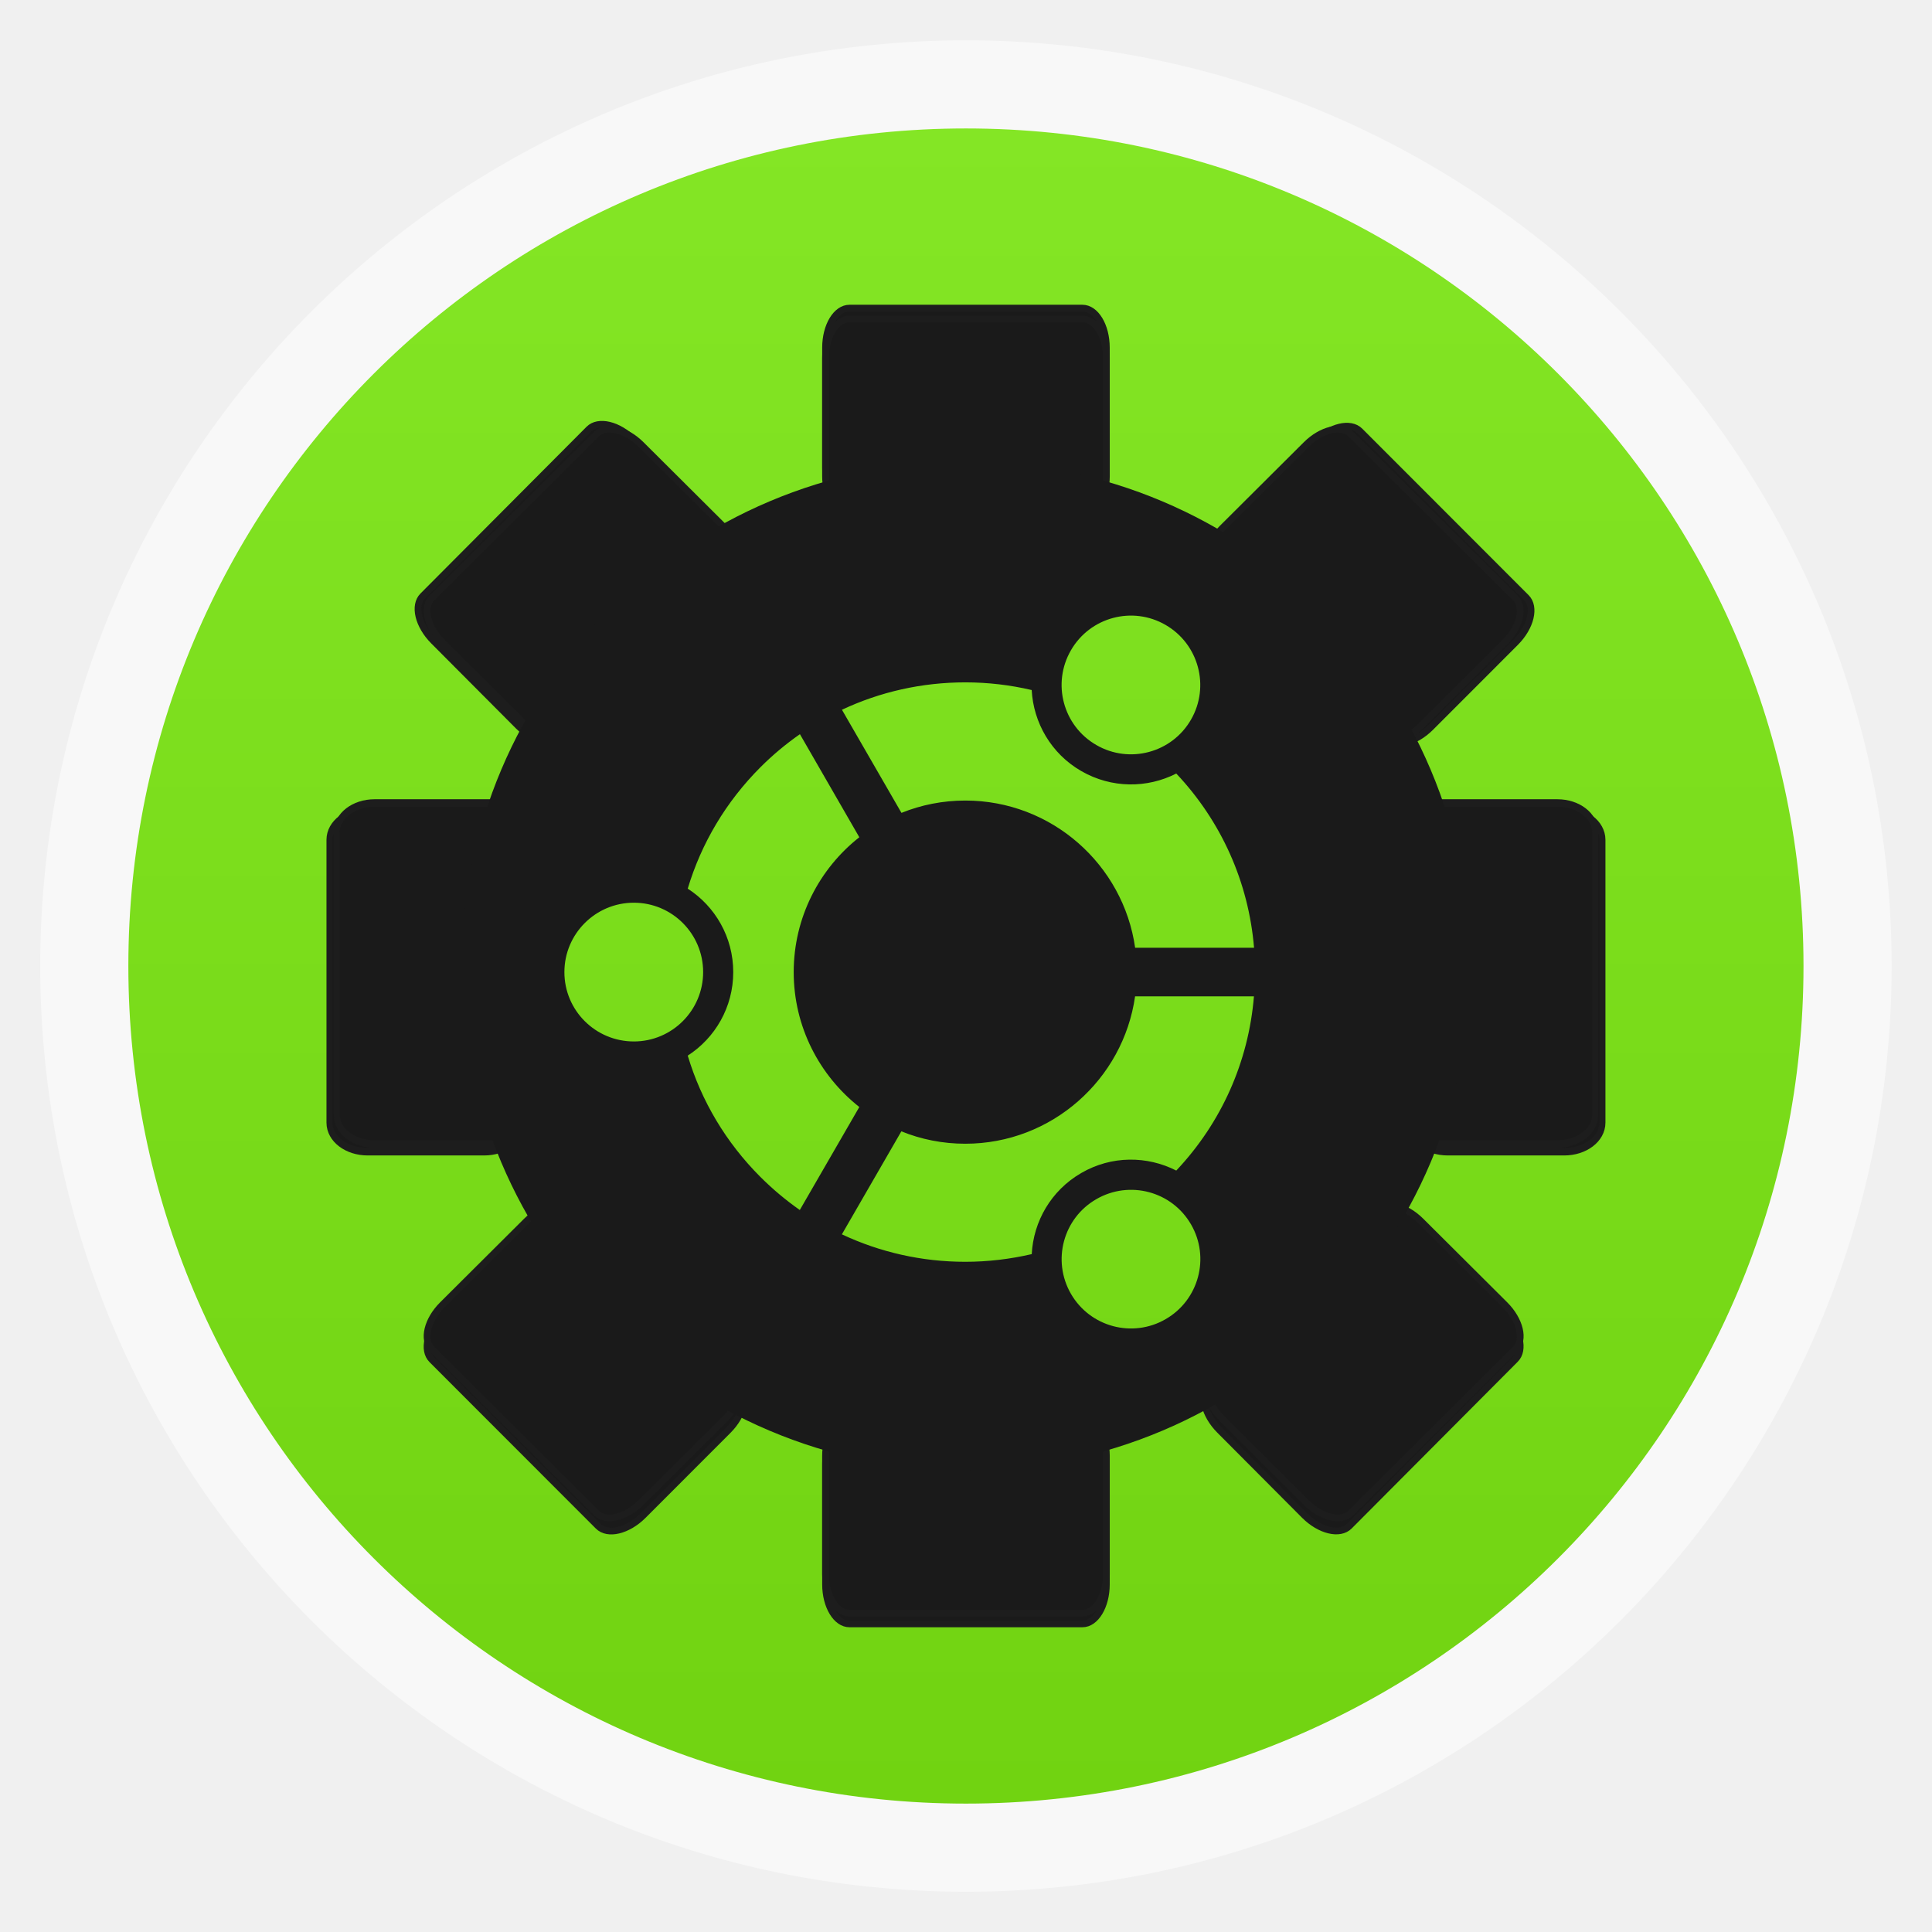
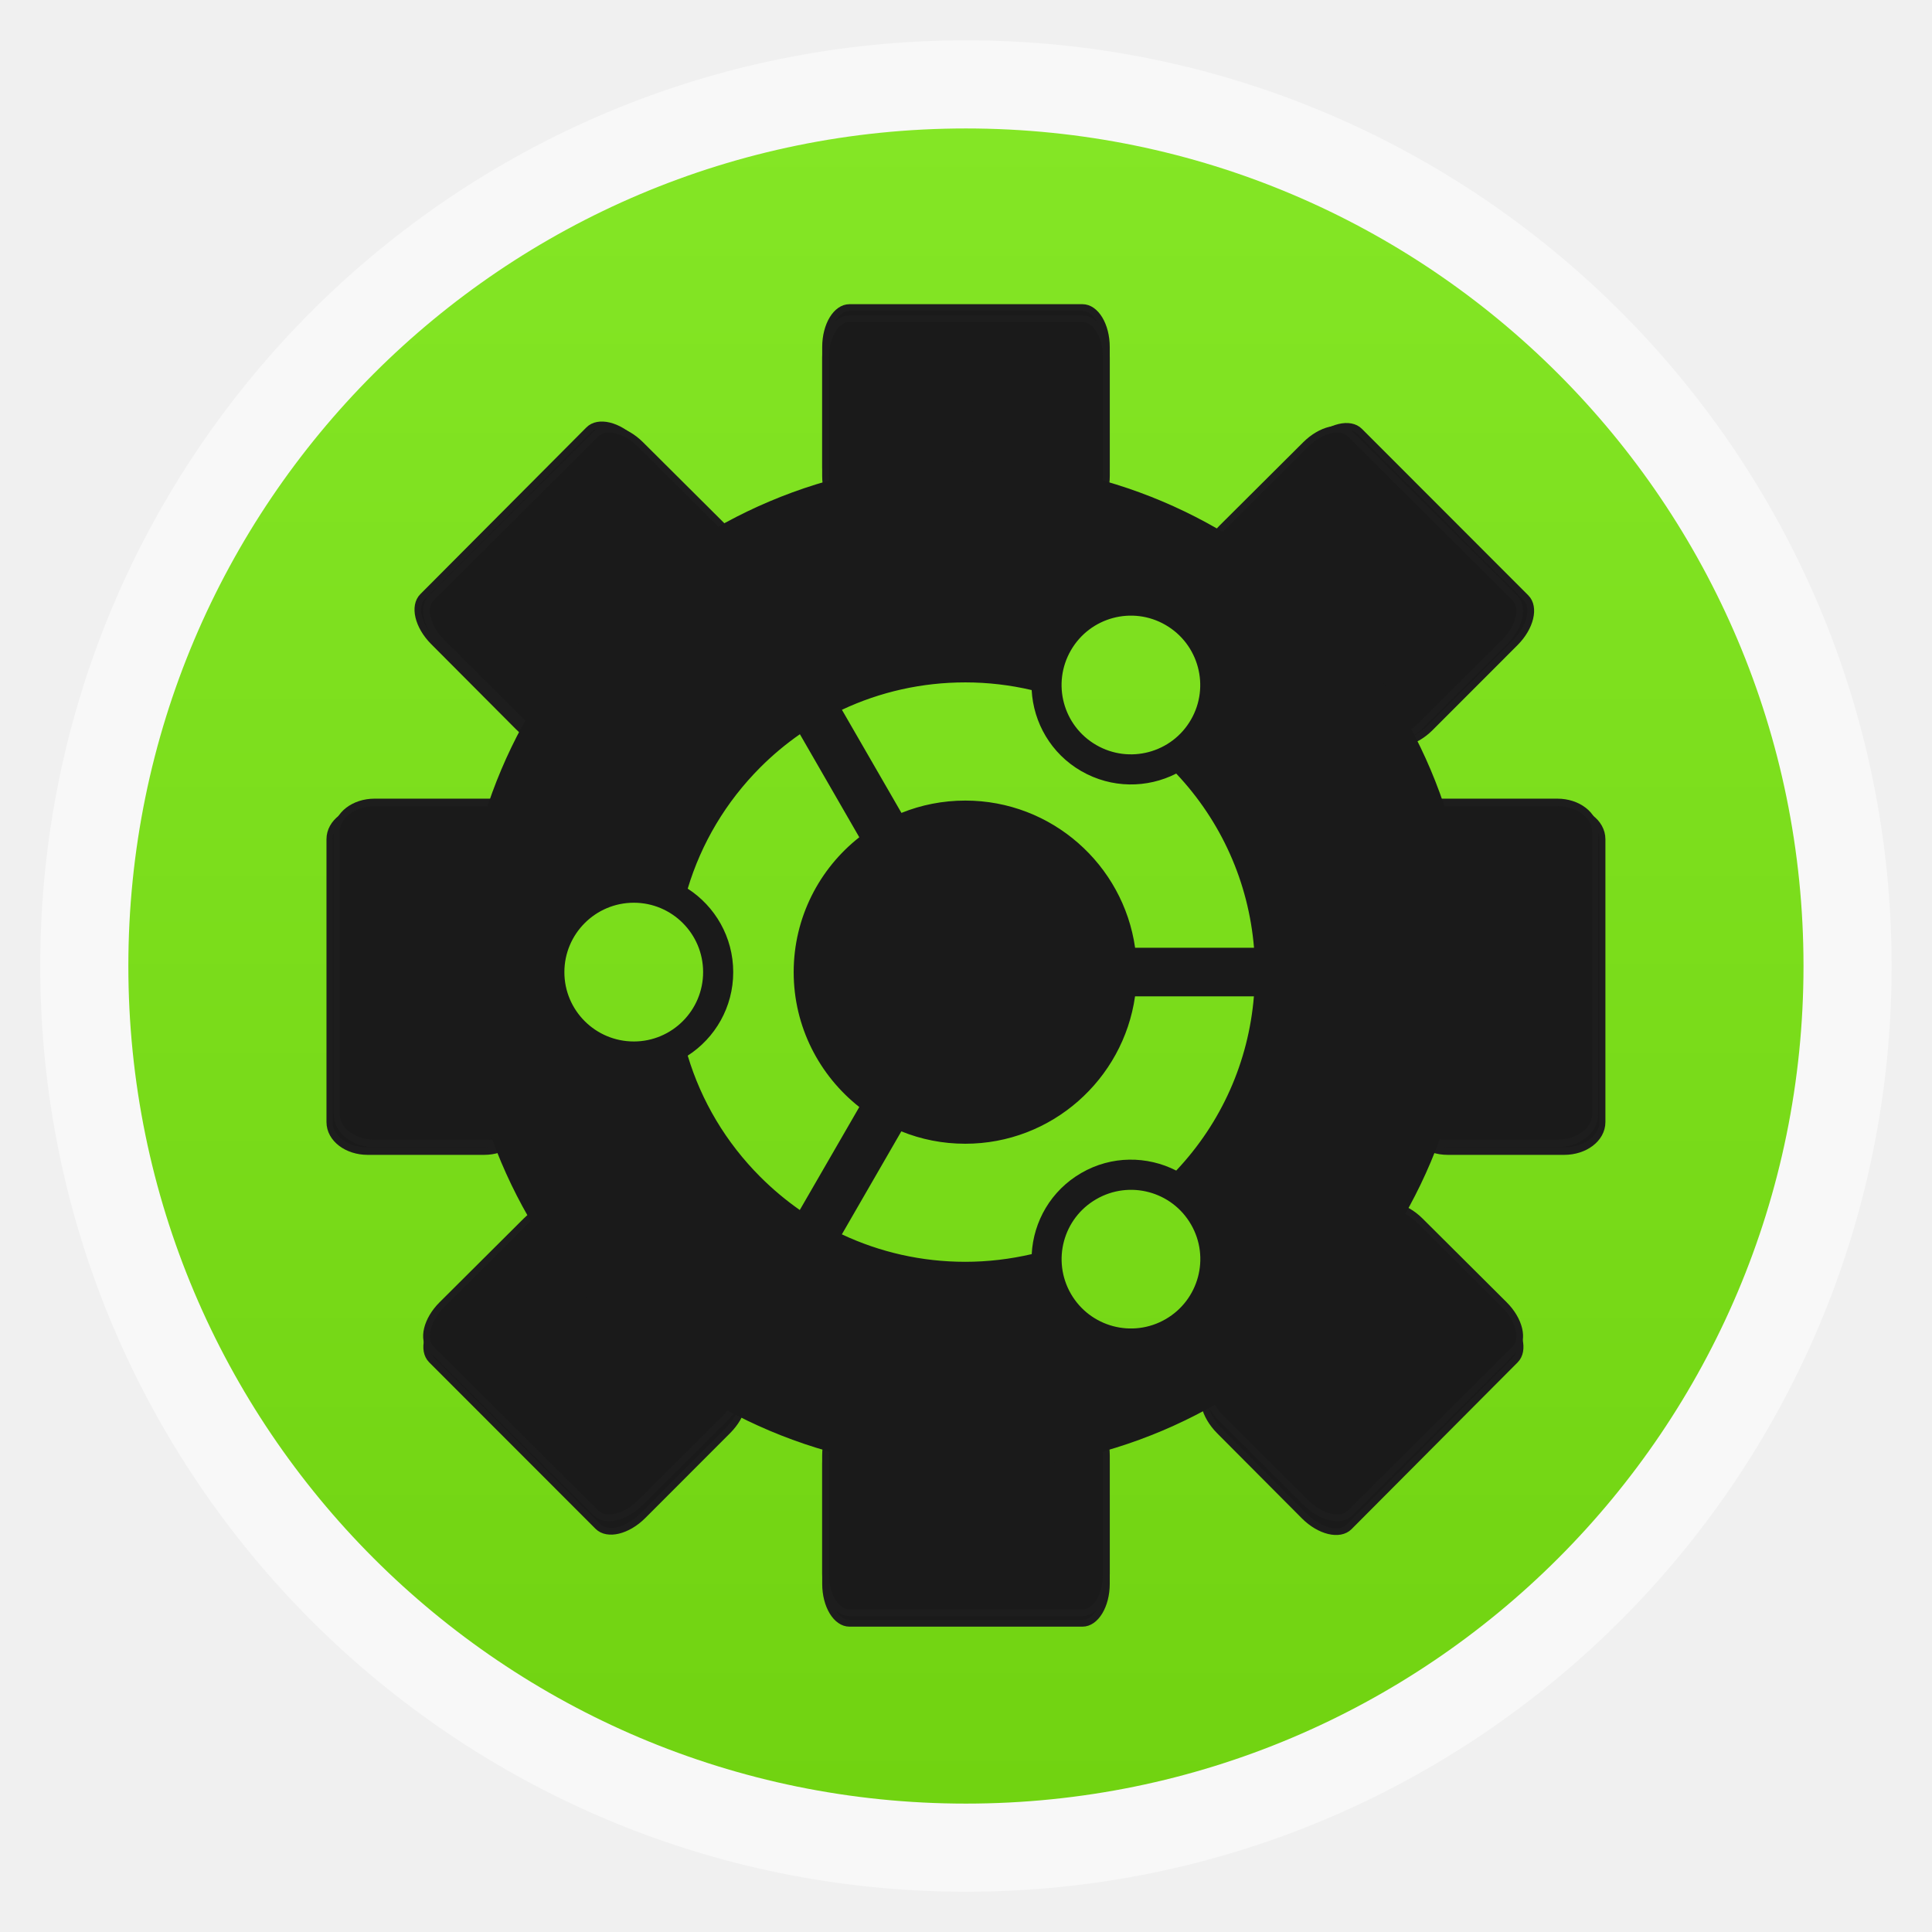
- <svg xmlns="http://www.w3.org/2000/svg" xmlns:xlink="http://www.w3.org/1999/xlink" width="48" height="48" id="svg2" version="1.1" viewBox="0 0 13.547 13.547">
-   <defs id="defs4">
+ <svg xmlns="http://www.w3.org/2000/svg" xmlns:xlink="http://www.w3.org/1999/xlink" width="48" viewBox="0 0 13.547 13.547" height="48">
+   <defs>
    <linearGradient id="linearGradient4460">
-       <stop style="stop-color:#71d311;stop-opacity:1;" offset="0" id="stop4462" />
-       <stop style="stop-color:#84e625;stop-opacity:1;" offset="1" id="stop4464" />
+       <stop offset="0" style="stop-color:#71d311" />
+       <stop offset="1" style="stop-color:#84e625" />
    </linearGradient>
-     <linearGradient xlink:href="#linearGradient4460" id="linearGradient4500" gradientUnits="userSpaceOnUse" gradientTransform="matrix(1.095238,0,0,1.095238,-133.0018,-9.568666)" x1="128.261" y1="279.096" x2="128.261" y2="268.33" />
-     <linearGradient x2="0" gradientUnits="userSpaceOnUse" y2="1004.847" y1="1053.158" id="linearGradient3787" xlink:href="#linearGradient3896" />
-     <linearGradient id="linearGradient3896">
-       <stop id="stop3015" style="stop-color:#262626" offset="0" />
-       <stop id="stop3017" style="stop-color:#7b7b7b" offset="1" />
-     </linearGradient>
-     <radialGradient gradientUnits="userSpaceOnUse" xlink:href="#linearGradient3895-9-0-3-2-4-0" id="radialGradient4432" r="128" gradientTransform="matrix(0.97656,0,0,0.97656,-16.5349,-236.25)" cy="160" cx="148.004" />
-     <linearGradient id="linearGradient3895-9-0-3-2-4-0">
-       <stop id="stop3783" style="stop-color:#bee2a4" offset="0" />
-       <stop id="stop3785" style="stop-color:#366017" offset="1" />
-     </linearGradient>
+     <linearGradient gradientTransform="matrix(1.09524 0 0 1.09524 -133.0018 -9.56867)" xlink:href="#linearGradient4460" id="linearGradient4500" y1="279.096" y2="268.33" gradientUnits="userSpaceOnUse" x2="0" />
  </defs>
-   <g id="layer1" transform="translate(-1.8188194e-7,-283.4533)">
-     <rect style="opacity:0.5;fill:#ffffff;fill-opacity:1;fill-rule:evenodd;stroke:none" id="rect3330" width="12.982" height="12.982" x="0.282" y="283.736" ry="6.491" />
-     <rect ry="5.873" y="284.354" x="0.9" height="11.746" width="11.746" id="rect4498" style="fill:url(#linearGradient4500);fill-opacity:1;fill-rule:evenodd;stroke:none" />
-     <g style="fill:#1a1a1a;fill-opacity:1;stroke:#1d1d1d;stroke-width:0.998;stroke-miterlimit:4;stroke-opacity:1;stroke-dasharray:none" id="g3794" transform="matrix(0.04715152,0,0,0.04715185,0.7378385,284.1915)">
-       <g transform="matrix(4.31408,0,0,4.3681,25.00933,-4366.329)" id="g3796" style="fill:#1a1a1a;fill-opacity:1;stroke:#1d1d1d;stroke-width:0.23;stroke-miterlimit:4;stroke-opacity:1;stroke-dasharray:none">
-         <rect width="9.682" x="19.032" y="1006.501" rx="0.825" height="6.786" ry="1.344" id="rect3798" style="fill:#1a1a1a;fill-opacity:1;stroke:#1d1d1d;stroke-width:0.23;stroke-miterlimit:4;stroke-opacity:1;stroke-dasharray:none" />
-         <rect width="9.682" x="19.032" y="1044.508" rx="0.825" ry="1.344" height="6.786" id="rect3800" style="fill:#1a1a1a;fill-opacity:1;stroke:#1d1d1d;stroke-width:0.23;stroke-miterlimit:4;stroke-opacity:1;stroke-dasharray:none" />
+   <g style="fill-rule:evenodd" transform="translate(0 -283.4533)">
+     <rect width="12.982" x=".282" y="283.736" rx="6.491" height="12.982" style="opacity:.5;fill:#fff" />
+     <rect width="11.746" x=".9" y="284.354" rx="5.873" height="11.746" style="fill:url(#linearGradient4500)" />
+   </g>
+   <g style="fill:#1a1a1a">
+     <g style="stroke:#1d1d1d">
+       <g style="stroke-width:.23" transform="matrix(.20342 0 0 .20596 1.91707 -205.1423)">
+         <rect width="9.682" x="19.032" y="1006.501" rx=".825" height="6.786" ry="1.344" />
+         <rect width="9.682" x="19.032" y="1044.508" rx=".825" ry="1.344" height="6.786" />
      </g>
-       <g transform="matrix(3.07581,3.08823,-3.07581,3.08823,3219.443,-3123.364)" id="g3802" style="fill:#1a1a1a;fill-opacity:1;stroke:#1d1d1d;stroke-width:0.229;stroke-miterlimit:4;stroke-opacity:1;stroke-dasharray:none">
-         <rect width="9.682" x="1024.316" y="-46.623" rx="0.825" height="6.786" ry="1.344" transform="matrix(0,1,-1,0,0,0)" id="rect3804" style="fill:#1a1a1a;fill-opacity:1;stroke:#1d1d1d;stroke-width:0.229;stroke-miterlimit:4;stroke-opacity:1;stroke-dasharray:none" />
-         <rect width="9.682" x="1024.316" y="-8.616" rx="0.825" ry="1.344" height="6.786" transform="matrix(0,1,-1,0,0,0)" id="rect3806" style="fill:#1a1a1a;fill-opacity:1;stroke:#1d1d1d;stroke-width:0.229;stroke-miterlimit:4;stroke-opacity:1;stroke-dasharray:none" />
+       <g style="stroke-width:.229">
+         <g transform="matrix(.14503 .14562 -.14503 .14562 152.5395 -146.5342)">
+           <rect width="9.682" x="1024.316" y="-46.623" rx=".825" height="6.786" ry="1.344" transform="rotate(90)" />
+           <rect width="9.682" x="1024.316" y="-8.616" rx=".825" ry="1.344" height="6.786" transform="rotate(90)" />
+         </g>
+         <g transform="matrix(.14527 .14538 -.14527 .14538 152.8627 -146.1883)">
+           <rect width="9.682" x="19.032" y="1006.501" rx=".825" ry="1.344" height="6.786" />
+           <rect width="9.682" x="19.032" y="1044.508" rx=".825" height="6.786" ry="1.344" />
+         </g>
      </g>
-       <g transform="matrix(3.08087,3.0832,-3.08087,3.0832,3226.297,-3116.029)" id="g3808" style="fill:#1a1a1a;fill-opacity:1;stroke:#1d1d1d;stroke-width:0.229;stroke-miterlimit:4;stroke-opacity:1;stroke-dasharray:none">
-         <rect width="9.682" x="19.032" y="1006.501" rx="0.825" ry="1.344" height="6.786" id="rect3810" style="fill:#1a1a1a;fill-opacity:1;stroke:#1d1d1d;stroke-width:0.229;stroke-miterlimit:4;stroke-opacity:1;stroke-dasharray:none" />
-         <rect width="9.682" x="19.032" y="1044.508" rx="0.825" height="6.786" ry="1.344" id="rect3812" style="fill:#1a1a1a;fill-opacity:1;stroke:#1d1d1d;stroke-width:0.229;stroke-miterlimit:4;stroke-opacity:1;stroke-dasharray:none" />
+       <g style="stroke-width:.212" transform="matrix(.19926 0 0 .24695 1.94573 -247.2742)">
+         <rect width="9.682" x="1024.316" y="-46.623" rx=".825" ry="1.344" height="6.786" transform="rotate(90)" />
+         <rect width="9.682" x="1024.316" y="-8.616" rx=".825" height="6.786" ry="1.344" transform="rotate(90)" />
      </g>
-       <g transform="matrix(4.22603,0,0,5.23742,25.61722,-5259.865)" id="g3814" style="fill:#1a1a1a;fill-opacity:1;stroke:#1d1d1d;stroke-width:0.212;stroke-miterlimit:4;stroke-opacity:1;stroke-dasharray:none">
-         <rect width="9.682" x="1024.316" y="-46.623" rx="0.825" ry="1.344" height="6.786" transform="matrix(0,1,-1,0,0,0)" id="rect3816" style="fill:#1a1a1a;fill-opacity:1;stroke:#1d1d1d;stroke-width:0.212;stroke-miterlimit:4;stroke-opacity:1;stroke-dasharray:none" />
-         <rect width="9.682" x="1024.316" y="-8.616" rx="0.825" height="6.786" ry="1.344" transform="matrix(0,1,-1,0,0,0)" id="rect3818" style="fill:#1a1a1a;fill-opacity:1;stroke:#1d1d1d;stroke-width:0.212;stroke-miterlimit:4;stroke-opacity:1;stroke-dasharray:none" />
+       <g style="stroke-width:.232" transform="matrix(.20342 0 0 .20257 1.91707 -201.6524)">
+         <rect width="9.682" x="19.032" y="1006.501" rx=".825" ry="1.344" height="6.786" />
+         <rect width="9.682" x="19.032" y="1044.508" rx=".825" height="6.786" ry="1.344" />
      </g>
-       <g transform="matrix(4.31408,0,0,4.29617,25.00933,-4292.316)" id="g3820" style="fill:#1a1a1a;fill-opacity:1;stroke:#1d1d1d;stroke-width:0.232;stroke-miterlimit:4;stroke-opacity:1;stroke-dasharray:none">
-         <rect width="9.682" x="19.032" y="1006.501" rx="0.825" ry="1.344" height="6.786" id="rect3822" style="fill:#1a1a1a;fill-opacity:1;stroke:#1d1d1d;stroke-width:0.232;stroke-miterlimit:4;stroke-opacity:1;stroke-dasharray:none" />
-         <rect width="9.682" x="19.032" y="1044.508" rx="0.825" height="6.786" ry="1.344" id="rect3824" style="fill:#1a1a1a;fill-opacity:1;stroke:#1d1d1d;stroke-width:0.232;stroke-miterlimit:4;stroke-opacity:1;stroke-dasharray:none" />
+       <g style="stroke-width:.213" transform="matrix(.19699 0 0 .24695 2.00074 -247.3284)">
+         <rect width="9.682" x="1024.316" y="-46.623" rx=".825" height="6.786" ry="1.344" transform="rotate(90)" />
+         <rect width="9.682" x="1024.316" y="-8.616" rx=".825" ry="1.344" height="6.786" transform="rotate(90)" />
      </g>
-       <g transform="matrix(4.17787,0,0,5.23742,26.78388,-5261.016)" id="g3826" style="fill:#1a1a1a;fill-opacity:1;stroke:#1d1d1d;stroke-width:0.213;stroke-miterlimit:4;stroke-opacity:1;stroke-dasharray:none">
-         <rect width="9.682" x="1024.316" y="-46.623" rx="0.825" height="6.786" ry="1.344" transform="matrix(0,1,-1,0,0,0)" id="rect3828" style="fill:#1a1a1a;fill-opacity:1;stroke:#1d1d1d;stroke-width:0.213;stroke-miterlimit:4;stroke-opacity:1;stroke-dasharray:none" />
-         <rect width="9.682" x="1024.316" y="-8.616" rx="0.825" ry="1.344" height="6.786" transform="matrix(0,1,-1,0,0,0)" id="rect3830" style="fill:#1a1a1a;fill-opacity:1;stroke:#1d1d1d;stroke-width:0.213;stroke-miterlimit:4;stroke-opacity:1;stroke-dasharray:none" />
-       </g>
-       <g transform="matrix(3.05051,3.03785,-3.05051,3.03785,3194.98,-3069.039)" id="g3832" style="fill:#1a1a1a;fill-opacity:1;stroke:#1d1d1d;stroke-width:0.232;stroke-miterlimit:4;stroke-opacity:1;stroke-dasharray:none">
-         <rect width="9.682" x="19.032" y="1006.501" rx="0.825" height="6.786" ry="1.344" id="rect3834" style="fill:#1a1a1a;fill-opacity:1;stroke:#1d1d1d;stroke-width:0.232;stroke-miterlimit:4;stroke-opacity:1;stroke-dasharray:none" />
-         <rect width="9.682" x="19.032" y="1044.508" rx="0.825" ry="1.344" height="6.786" id="rect3836" style="fill:#1a1a1a;fill-opacity:1;stroke:#1d1d1d;stroke-width:0.232;stroke-miterlimit:4;stroke-opacity:1;stroke-dasharray:none" />
-       </g>
-       <g transform="matrix(3.05051,3.03785,-3.05051,3.03785,3194.696,-3070.905)" id="g3838" style="fill:#1a1a1a;fill-opacity:1;stroke:#1d1d1d;stroke-width:0.232;stroke-miterlimit:4;stroke-opacity:1;stroke-dasharray:none">
-         <rect width="9.682" x="1024.316" y="-46.623" rx="0.825" ry="1.344" height="6.786" transform="matrix(0,1,-1,0,0,0)" id="rect3840" style="fill:#1a1a1a;fill-opacity:1;stroke:#1d1d1d;stroke-width:0.232;stroke-miterlimit:4;stroke-opacity:1;stroke-dasharray:none" />
-         <rect width="9.682" x="1024.316" y="-8.616" rx="0.825" height="6.786" ry="1.344" transform="matrix(0,1,-1,0,0,0)" id="rect3842" style="fill:#1a1a1a;fill-opacity:1;stroke:#1d1d1d;stroke-width:0.232;stroke-miterlimit:4;stroke-opacity:1;stroke-dasharray:none" />
+       <g style="stroke-width:.232">
+         <g transform="matrix(.14384 .14324 -.14384 .14324 151.386 -143.9727)">
+           <rect width="9.682" x="19.032" y="1006.501" rx=".825" height="6.786" ry="1.344" />
+           <rect width="9.682" x="19.032" y="1044.508" rx=".825" ry="1.344" height="6.786" />
+         </g>
+         <g transform="matrix(.14384 .14324 -.14384 .14324 151.3726 -144.0607)">
+           <rect width="9.682" x="1024.316" y="-46.623" rx=".825" ry="1.344" height="6.786" transform="rotate(90)" />
+           <rect width="9.682" x="1024.316" y="-8.616" rx=".825" height="6.786" ry="1.344" transform="rotate(90)" />
+         </g>
      </g>
    </g>
-     <g transform="matrix(0.04715152,0,0,0.04715185,0.7378385,293.9991)" id="g3844" style="fill:#1a1a1a;fill-opacity:1;stroke:none">
-       <path style="fill:#1a1a1a;fill-opacity:1;stroke:none" d="m 128,-155 c -41.417,0 -75,33.575 -75,75 C 53,-38.583 86.583,-5 128,-5 169.417,-5 203,-38.583 203,-80 203,-121.425 169.425,-155 128,-155 z m 15.608,28.05 c 2.85,-4.942 9.158,-6.625 14.075,-3.775 4.933,2.85 6.625,9.158 3.783,14.083 -2.842,4.942 -9.158,6.625 -14.083,3.775 -4.942,-2.85 -6.625,-9.15 -3.775,-14.083 z m -65,58.167 c -5.7,0 -10.325,-4.617 -10.325,-10.308 0,-5.692 4.625,-10.325 10.325,-10.325 5.692,0 10.308,4.625 10.308,10.317 0,5.692 -4.617,10.317 -10.308,10.317 z m 18.825,20.15 C 92.317,-53.75 88.65,-59.925 86.625,-66.675 c 4.075,-2.625 6.767,-7.208 6.767,-12.417 0,-5.208 -2.692,-9.783 -6.767,-12.417 2.025,-6.75 5.692,-12.925 10.808,-18.05 1.825,-1.825 3.792,-3.467 5.875,-4.917 l 8.833,15.325 c -5.933,4.667 -9.758,11.925 -9.758,20.058 0,8.125 3.825,15.375 9.758,20.058 l -8.85,15.317 c -2.067,-1.45 -4.033,-3.092 -5.858,-4.917 z m 60.258,21.15 c -4.933,2.85 -11.233,1.158 -14.083,-3.775 -2.842,-4.933 -1.158,-11.233 3.783,-14.075 4.933,-2.85 11.242,-1.167 14.083,3.767 2.85,4.917 1.158,11.233 -3.783,14.083 z m 1.583,-22.1 c -4.317,-2.2 -9.617,-2.25 -14.117,0.358 -4.517,2.608 -7.125,7.225 -7.375,12.067 -3.208,0.742 -6.517,1.142 -9.883,1.142 -6.458,0 -12.683,-1.417 -18.35,-4.083 l 8.842,-15.317 c 2.933,1.192 6.142,1.842 9.508,1.842 12.842,0 23.492,-9.55 25.25,-21.917 H 170.825 c -0.8,9.717 -4.817,18.767 -11.55,25.908 z M 153.158,-82.717 C 151.4,-95.075 140.75,-104.608 127.908,-104.608 c -3.358,0 -6.567,0.65 -9.5,1.833 l -8.85,-15.333 c 5.667,-2.667 11.9,-4.075 18.35,-4.075 3.358,0 6.675,0.392 9.867,1.142 0.258,4.833 2.875,9.458 7.375,12.05 4.517,2.6 9.808,2.567 14.125,0.367 6.725,7.133 10.758,16.192 11.567,25.908 h -17.683 z" id="path3846" />
+     <g transform="matrix(.04715 0 0 .04715 .73784 10.5458)">
+       <path d="m 128,-155 c -41.417,0 -75,33.575 -75,75 C 53,-38.583 86.583,-5 128,-5 169.417,-5 203,-38.583 203,-80 203,-121.425 169.425,-155 128,-155 z m 15.608,28.05 c 2.85,-4.942 9.158,-6.625 14.075,-3.775 4.933,2.85 6.625,9.158 3.783,14.083 -2.842,4.942 -9.158,6.625 -14.083,3.775 -4.942,-2.85 -6.625,-9.15 -3.775,-14.083 z m -65,58.167 c -5.7,0 -10.325,-4.617 -10.325,-10.308 0,-5.692 4.625,-10.325 10.325,-10.325 5.692,0 10.308,4.625 10.308,10.317 0,5.692 -4.617,10.317 -10.308,10.317 z m 18.825,20.15 C 92.317,-53.75 88.65,-59.925 86.625,-66.675 c 4.075,-2.625 6.767,-7.208 6.767,-12.417 0,-5.208 -2.692,-9.783 -6.767,-12.417 2.025,-6.75 5.692,-12.925 10.808,-18.05 1.825,-1.825 3.792,-3.467 5.875,-4.917 l 8.833,15.325 c -5.933,4.667 -9.758,11.925 -9.758,20.058 0,8.125 3.825,15.375 9.758,20.058 l -8.85,15.317 c -2.067,-1.45 -4.033,-3.092 -5.858,-4.917 z m 60.258,21.15 c -4.933,2.85 -11.233,1.158 -14.083,-3.775 -2.842,-4.933 -1.158,-11.233 3.783,-14.075 4.933,-2.85 11.242,-1.167 14.083,3.767 2.85,4.917 1.158,11.233 -3.783,14.083 z m 1.583,-22.1 c -4.317,-2.2 -9.617,-2.25 -14.117,0.358 -4.517,2.608 -7.125,7.225 -7.375,12.067 -3.208,0.742 -6.517,1.142 -9.883,1.142 -6.458,0 -12.683,-1.417 -18.35,-4.083 l 8.842,-15.317 c 2.933,1.192 6.142,1.842 9.508,1.842 12.842,0 23.492,-9.55 25.25,-21.917 H 170.825 c -0.8,9.717 -4.817,18.767 -11.55,25.908 z M 153.158,-82.717 C 151.4,-95.075 140.75,-104.608 127.908,-104.608 c -3.358,0 -6.567,0.65 -9.5,1.833 l -8.85,-15.333 c 5.667,-2.667 11.9,-4.075 18.35,-4.075 3.358,0 6.675,0.392 9.867,1.142 0.258,4.833 2.875,9.458 7.375,12.05 4.517,2.6 9.808,2.567 14.125,0.367 6.725,7.133 10.758,16.192 11.567,25.908 h -17.683 z" />
    </g>
  </g>
</svg>
